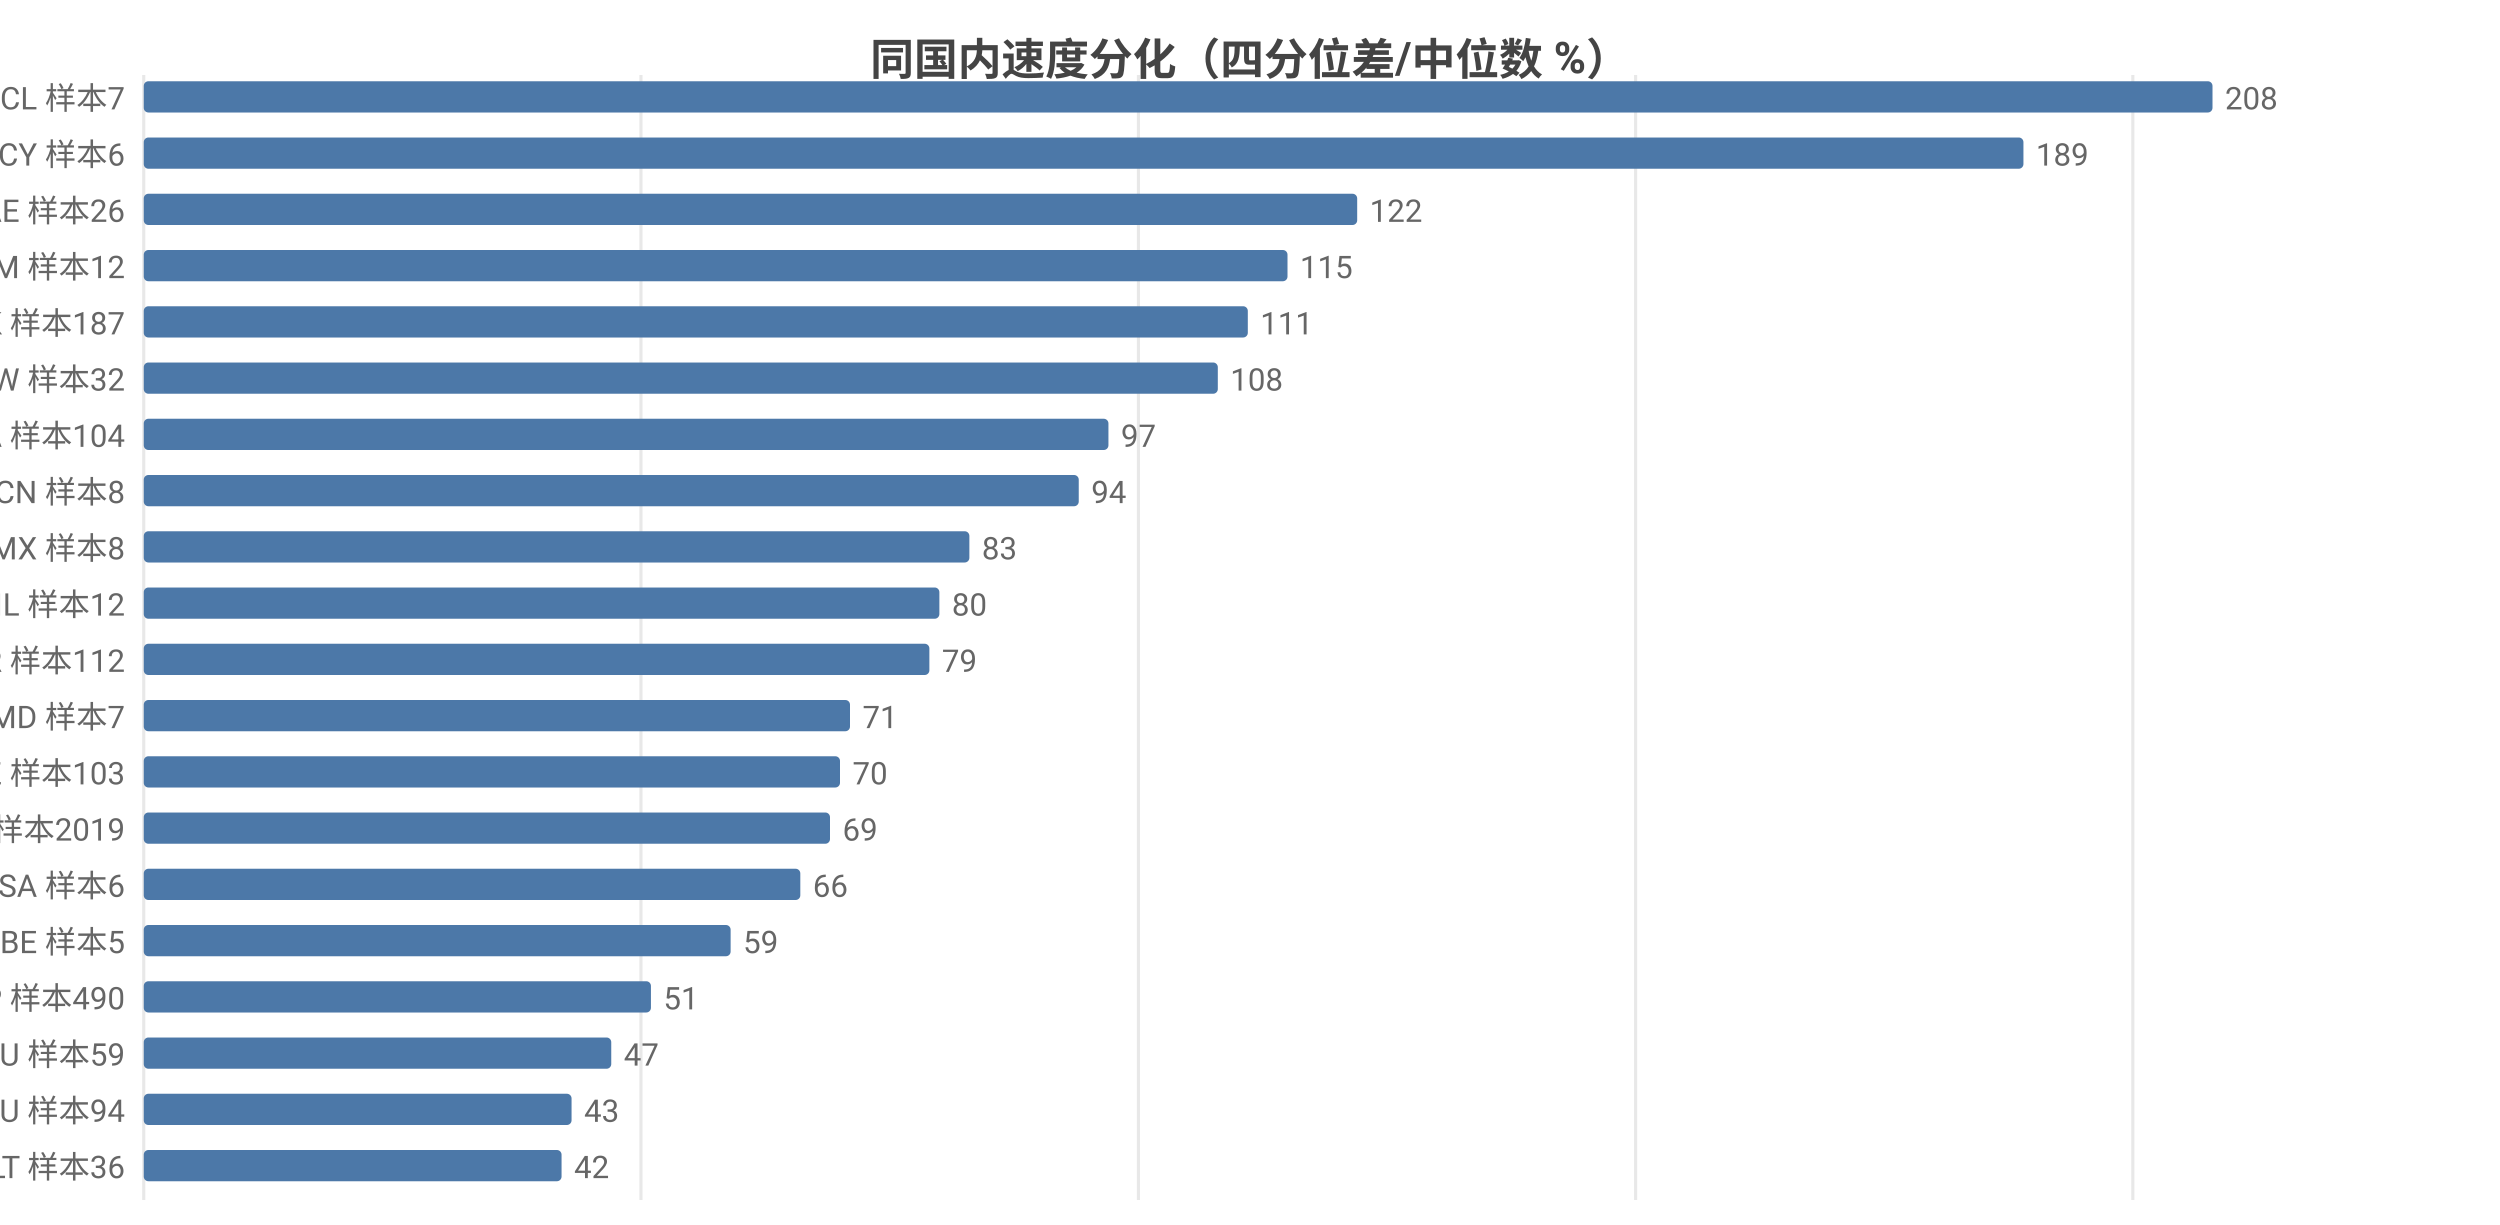
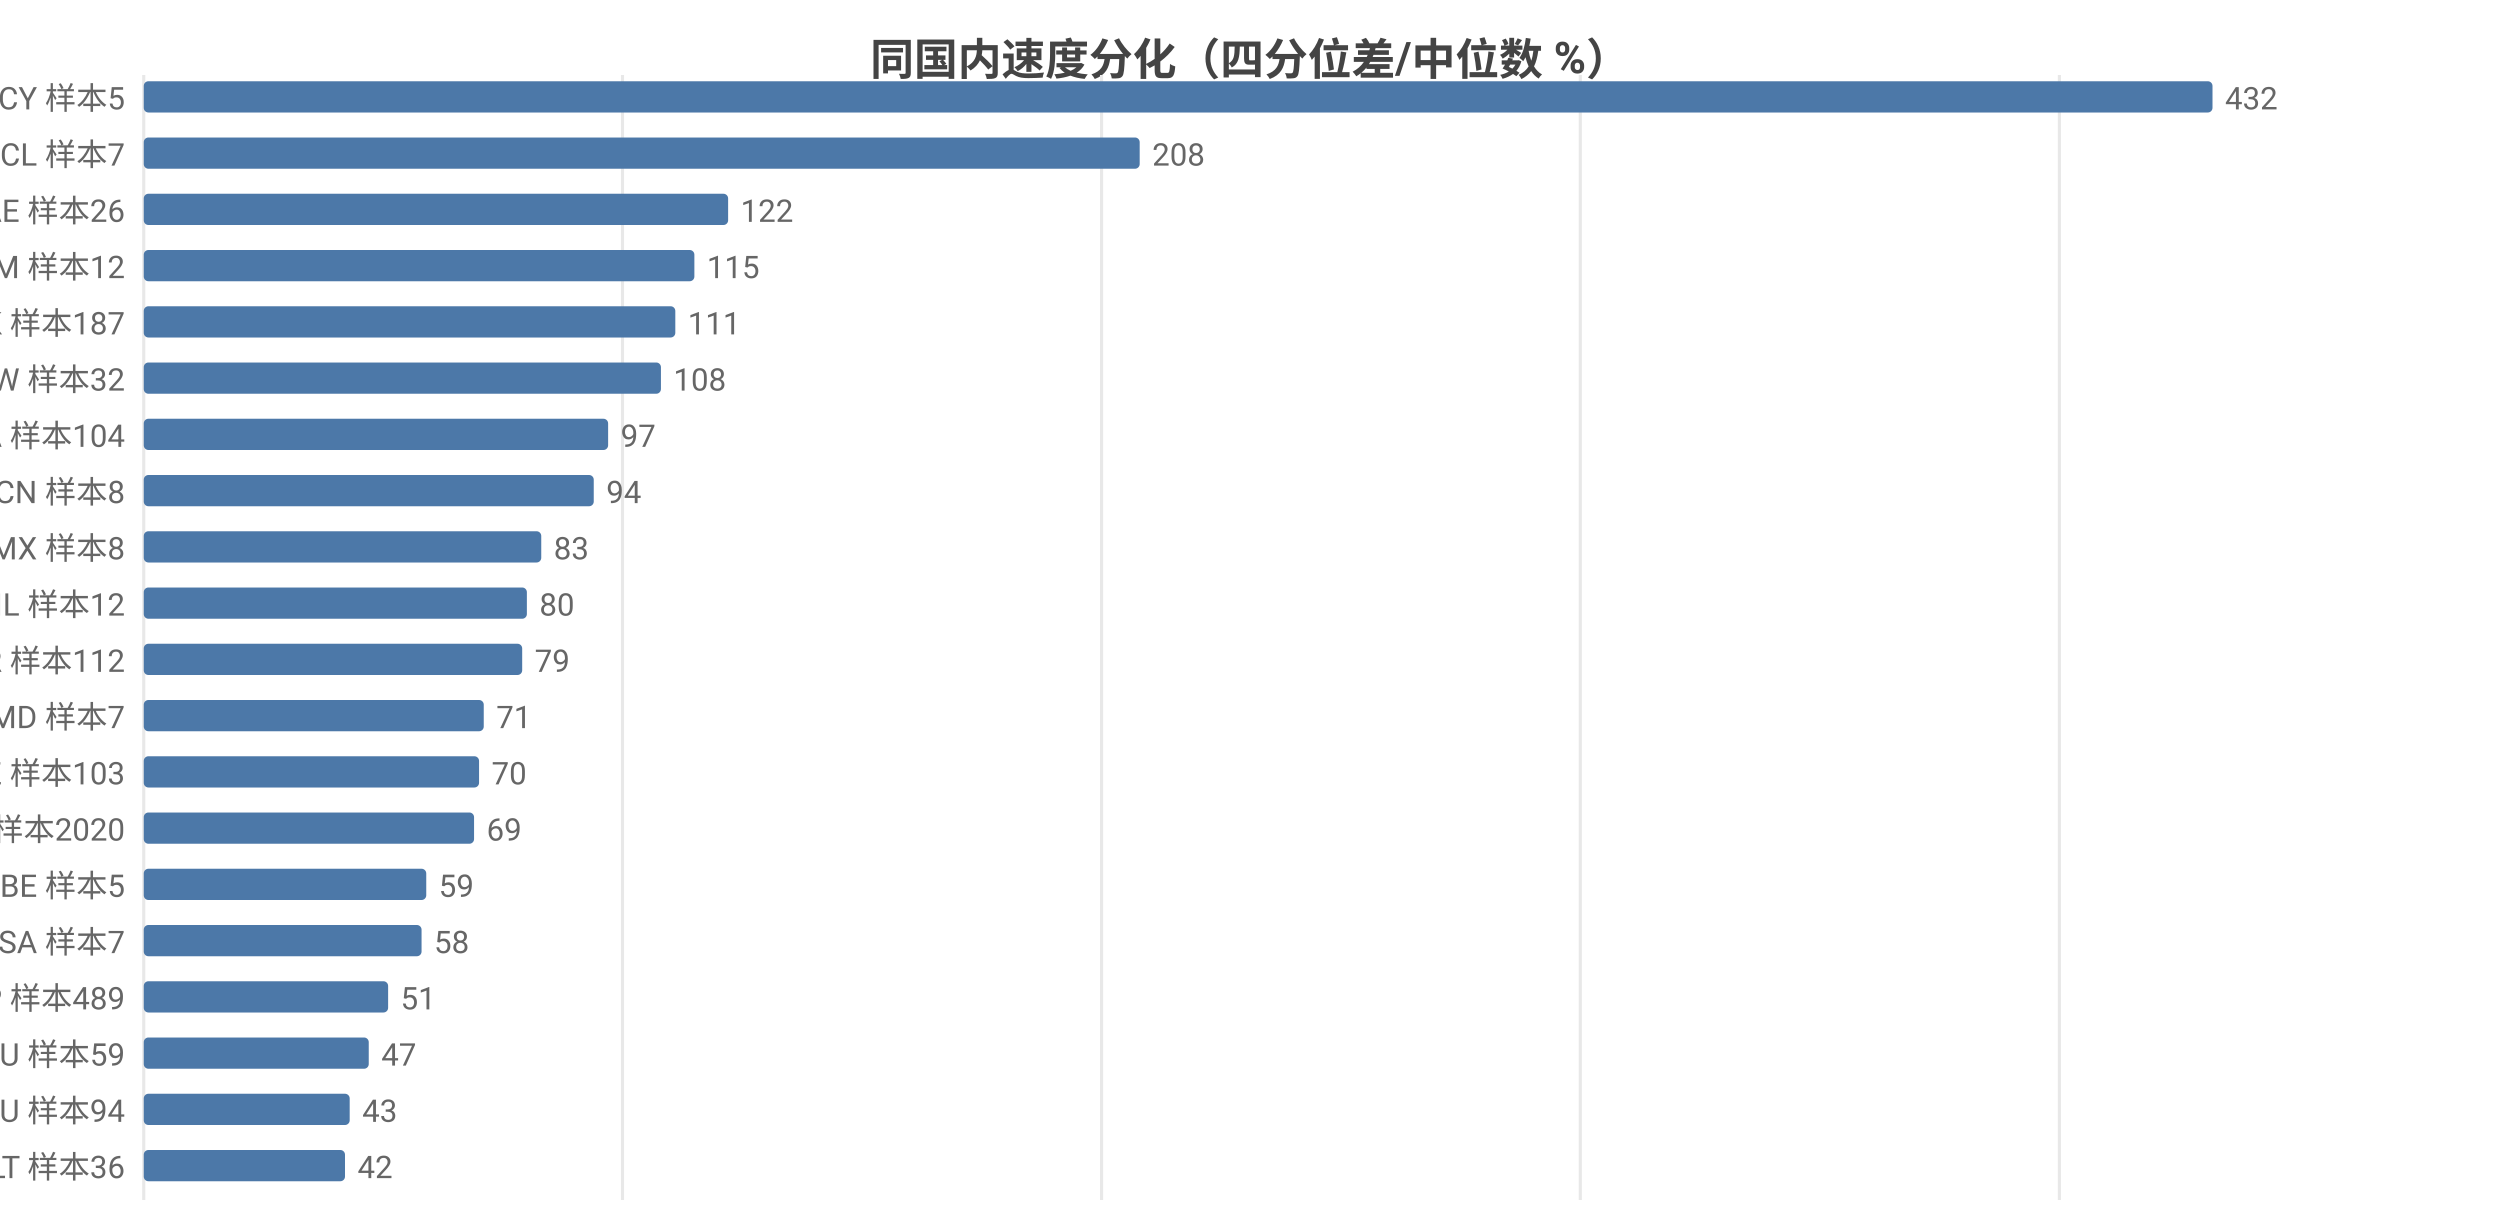
<svg xmlns="http://www.w3.org/2000/svg" width="800" height="392" viewBox="0 0 800 392">
  <rect width="800" height="392" fill="#ffffff" />
  <style>text{font-family:system-ui,-apple-system,'Segoe UI',Roboto,'PingFang SC','Microsoft YaHei','Noto Sans CJK SC',sans-serif}.g{stroke:#e8e8e8;stroke-width:1}.a{stroke:#999;stroke-width:1}.t{font-size:10px;fill:#666}.m{font-size:10px;text-anchor:middle;fill:#666}.e{font-size:10px;text-anchor:end;fill:#666}.l{font-size:11px;fill:#333}.tt{font-size:14px;font-weight:600;text-anchor:middle;fill:#444}.em{font-size:13px;text-anchor:middle;fill:#999}</style>
  <text class="tt" x="400.0" y="24">同国内速度分化（四分位差/中位数 %）</text>
  <line class="g" x1="46" y1="24" x2="46" y2="384" />
-   <line class="g" x1="205.1" y1="24" x2="205.1" y2="384" />
-   <line class="g" x1="364.3" y1="24" x2="364.3" y2="384" />
-   <line class="g" x1="523.4" y1="24" x2="523.4" y2="384" />
-   <line class="g" x1="682.5" y1="24" x2="682.5" y2="384" />
-   <text class="e" x="40" y="35">CL 样本7</text>
+   <line class="g" x1="199.2" y1="24" x2="199.2" y2="384" />
+   <line class="g" x1="352.5" y1="24" x2="352.5" y2="384" />
+   <line class="g" x1="505.7" y1="24" x2="505.7" y2="384" />
+   <line class="g" x1="659.0" y1="24" x2="659.0" y2="384" />
+   <text class="e" x="40" y="35">CY 样本5</text>
  <rect x="46" y="26" width="662" height="10" fill="#4c78a8" rx="1.5" />
-   <text class="t" x="712" y="35">208</text>
-   <text class="e" x="40" y="53">CY 样本6</text>
-   <rect x="46" y="44" width="601.5" height="10" fill="#4c78a8" rx="1.5" />
-   <text class="t" x="651.5" y="53">189</text>
+   <text class="t" x="712" y="35">432</text>
+   <text class="e" x="40" y="53">CL 样本7</text>
+   <rect x="46" y="44" width="318.7" height="10" fill="#4c78a8" rx="1.5" />
+   <text class="t" x="368.7" y="53">208</text>
  <text class="e" x="40" y="71">AE 样本26</text>
-   <rect x="46" y="62" width="388.3" height="10" fill="#4c78a8" rx="1.5" />
-   <text class="t" x="438.3" y="71">122</text>
+   <rect x="46" y="62" width="187.0" height="10" fill="#4c78a8" rx="1.5" />
+   <text class="t" x="237.0" y="71">122</text>
  <text class="e" x="40" y="89">AM 样本12</text>
-   <rect x="46" y="80" width="366.0" height="10" fill="#4c78a8" rx="1.5" />
-   <text class="t" x="416.0" y="89">115</text>
+   <rect x="46" y="80" width="176.2" height="10" fill="#4c78a8" rx="1.5" />
+   <text class="t" x="226.2" y="89">115</text>
  <text class="e" x="40" y="107">HK 样本187</text>
-   <rect x="46" y="98" width="353.3" height="10" fill="#4c78a8" rx="1.5" />
-   <text class="t" x="403.3" y="107">111</text>
+   <rect x="46" y="98" width="170.1" height="10" fill="#4c78a8" rx="1.5" />
+   <text class="t" x="220.1" y="107">111</text>
  <text class="e" x="40" y="125">TW 样本32</text>
-   <rect x="46" y="116" width="343.7" height="10" fill="#4c78a8" rx="1.5" />
-   <text class="t" x="393.7" y="125">108</text>
+   <rect x="46" y="116" width="165.5" height="10" fill="#4c78a8" rx="1.5" />
+   <text class="t" x="215.5" y="125">108</text>
  <text class="e" x="40" y="143">CA 样本104</text>
-   <rect x="46" y="134" width="308.7" height="10" fill="#4c78a8" rx="1.5" />
-   <text class="t" x="358.7" y="143">97</text>
+   <rect x="46" y="134" width="148.6" height="10" fill="#4c78a8" rx="1.5" />
+   <text class="t" x="198.6" y="143">97</text>
  <text class="e" x="40" y="161">CN 样本8</text>
-   <rect x="46" y="152" width="299.2" height="10" fill="#4c78a8" rx="1.5" />
-   <text class="t" x="349.2" y="161">94</text>
+   <rect x="46" y="152" width="144.0" height="10" fill="#4c78a8" rx="1.5" />
+   <text class="t" x="194.0" y="161">94</text>
  <text class="e" x="40" y="179">MX 样本8</text>
-   <rect x="46" y="170" width="264.2" height="10" fill="#4c78a8" rx="1.5" />
-   <text class="t" x="314.2" y="179">83</text>
+   <rect x="46" y="170" width="127.2" height="10" fill="#4c78a8" rx="1.5" />
+   <text class="t" x="177.2" y="179">83</text>
  <text class="e" x="40" y="197">IL 样本12</text>
-   <rect x="46" y="188" width="254.6" height="10" fill="#4c78a8" rx="1.5" />
-   <text class="t" x="304.6" y="197">80</text>
+   <rect x="46" y="188" width="122.6" height="10" fill="#4c78a8" rx="1.5" />
+   <text class="t" x="172.6" y="197">80</text>
  <text class="e" x="40" y="215">KR 样本112</text>
-   <rect x="46" y="206" width="251.4" height="10" fill="#4c78a8" rx="1.5" />
-   <text class="t" x="301.4" y="215">79</text>
+   <rect x="46" y="206" width="121.1" height="10" fill="#4c78a8" rx="1.5" />
+   <text class="t" x="171.1" y="215">79</text>
  <text class="e" x="40" y="233">MD 样本7</text>
-   <rect x="46" y="224" width="226.0" height="10" fill="#4c78a8" rx="1.5" />
-   <text class="t" x="276.0" y="233">71</text>
+   <rect x="46" y="224" width="108.8" height="10" fill="#4c78a8" rx="1.5" />
+   <text class="t" x="158.8" y="233">71</text>
  <text class="e" x="40" y="251">KZ 样本103</text>
-   <rect x="46" y="242" width="222.8" height="10" fill="#4c78a8" rx="1.5" />
-   <text class="t" x="272.8" y="251">70</text>
-   <text class="e" x="40" y="269">US 样本2019</text>
-   <rect x="46" y="260" width="219.6" height="10" fill="#4c78a8" rx="1.5" />
-   <text class="t" x="269.6" y="269">69</text>
-   <text class="e" x="40" y="287">SA 样本6</text>
-   <rect x="46" y="278" width="210.1" height="10" fill="#4c78a8" rx="1.5" />
-   <text class="t" x="260.1" y="287">66</text>
-   <text class="e" x="40" y="305">BE 样本5</text>
-   <rect x="46" y="296" width="187.8" height="10" fill="#4c78a8" rx="1.5" />
-   <text class="t" x="237.8" y="305">59</text>
-   <text class="e" x="40" y="323">JP 样本490</text>
-   <rect x="46" y="314" width="162.3" height="10" fill="#4c78a8" rx="1.5" />
-   <text class="t" x="212.3" y="323">51</text>
+   <rect x="46" y="242" width="107.3" height="10" fill="#4c78a8" rx="1.5" />
+   <text class="t" x="157.3" y="251">70</text>
+   <text class="e" x="40" y="269">US 样本2020</text>
+   <rect x="46" y="260" width="105.7" height="10" fill="#4c78a8" rx="1.5" />
+   <text class="t" x="155.7" y="269">69</text>
+   <text class="e" x="40" y="287">BE 样本5</text>
+   <rect x="46" y="278" width="90.4" height="10" fill="#4c78a8" rx="1.5" />
+   <text class="t" x="140.4" y="287">59</text>
+   <text class="e" x="40" y="305">SA 样本7</text>
+   <rect x="46" y="296" width="88.9" height="10" fill="#4c78a8" rx="1.5" />
+   <text class="t" x="138.9" y="305">58</text>
+   <text class="e" x="40" y="323">JP 样本489</text>
+   <rect x="46" y="314" width="78.2" height="10" fill="#4c78a8" rx="1.5" />
+   <text class="t" x="128.2" y="323">51</text>
  <text class="e" x="40" y="341">AU 样本59</text>
-   <rect x="46" y="332" width="149.6" height="10" fill="#4c78a8" rx="1.5" />
-   <text class="t" x="199.6" y="341">47</text>
+   <rect x="46" y="332" width="72.0" height="10" fill="#4c78a8" rx="1.5" />
+   <text class="t" x="122.0" y="341">47</text>
  <text class="e" x="40" y="359">RU 样本94</text>
-   <rect x="46" y="350" width="136.9" height="10" fill="#4c78a8" rx="1.5" />
-   <text class="t" x="186.9" y="359">43</text>
+   <rect x="46" y="350" width="65.9" height="10" fill="#4c78a8" rx="1.5" />
+   <text class="t" x="115.9" y="359">43</text>
  <text class="e" x="40" y="377">LT 样本36</text>
-   <rect x="46" y="368" width="133.7" height="10" fill="#4c78a8" rx="1.5" />
-   <text class="t" x="183.7" y="377">42</text>
+   <rect x="46" y="368" width="64.4" height="10" fill="#4c78a8" rx="1.5" />
+   <text class="t" x="114.4" y="377">42</text>
</svg>
